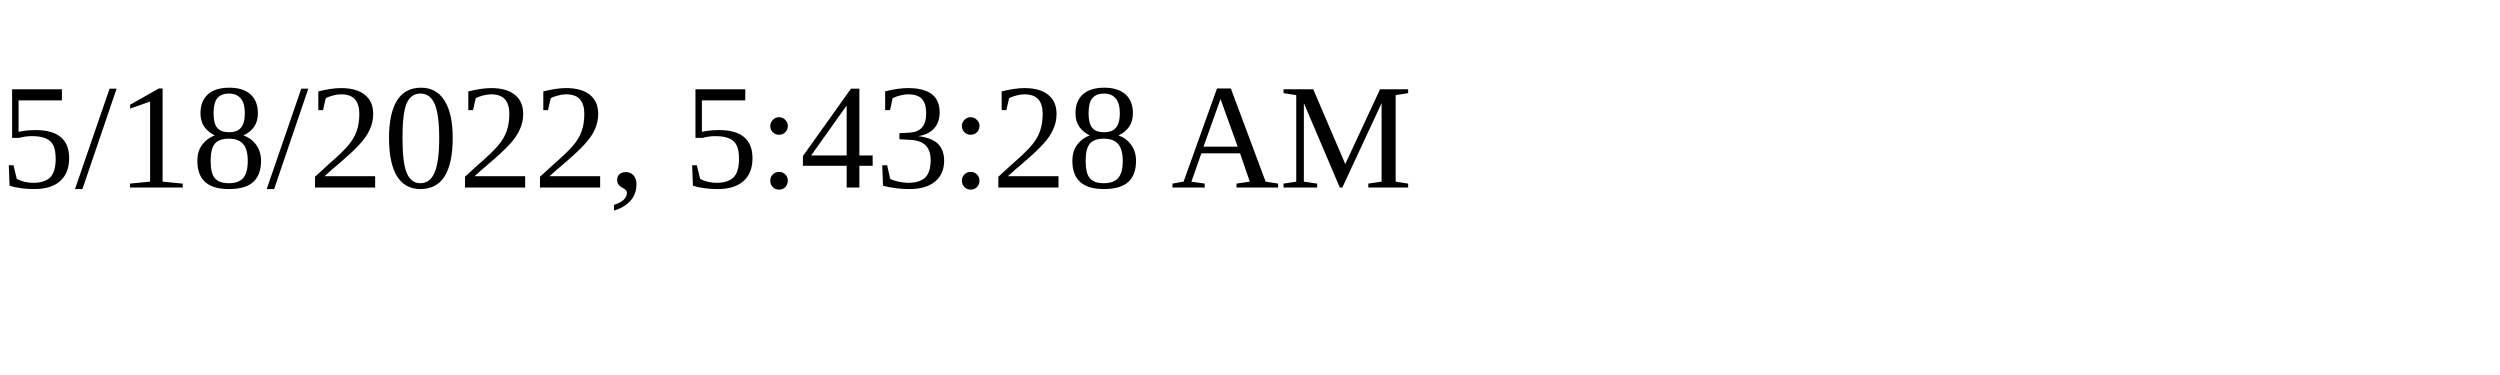
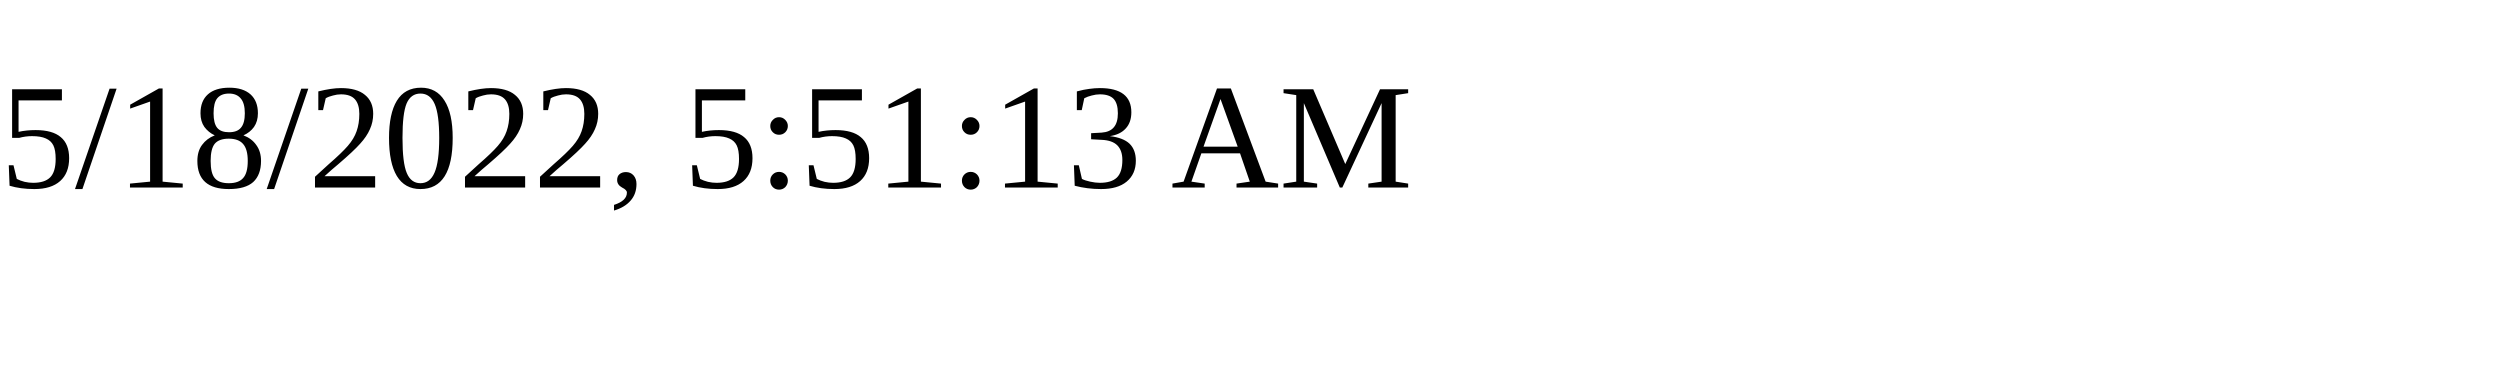
<svg xmlns="http://www.w3.org/2000/svg" height="30" width="200">
-   <text x="0" y="15">5/18/2022, 5:43:28 AM</text>
+   <text x="0" y="15">5/18/2022, 5:51:13 AM</text>
</svg>
